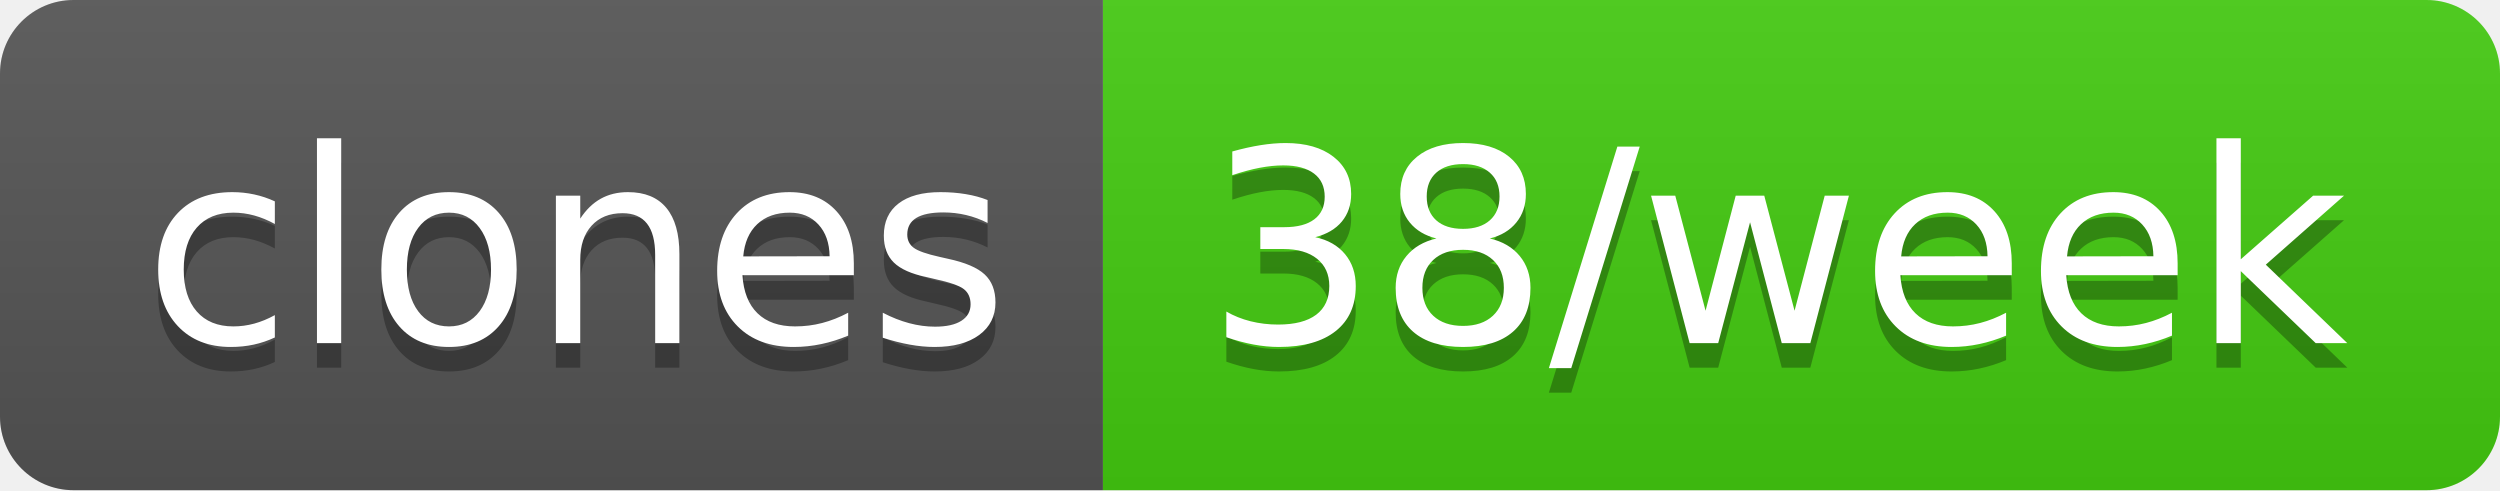
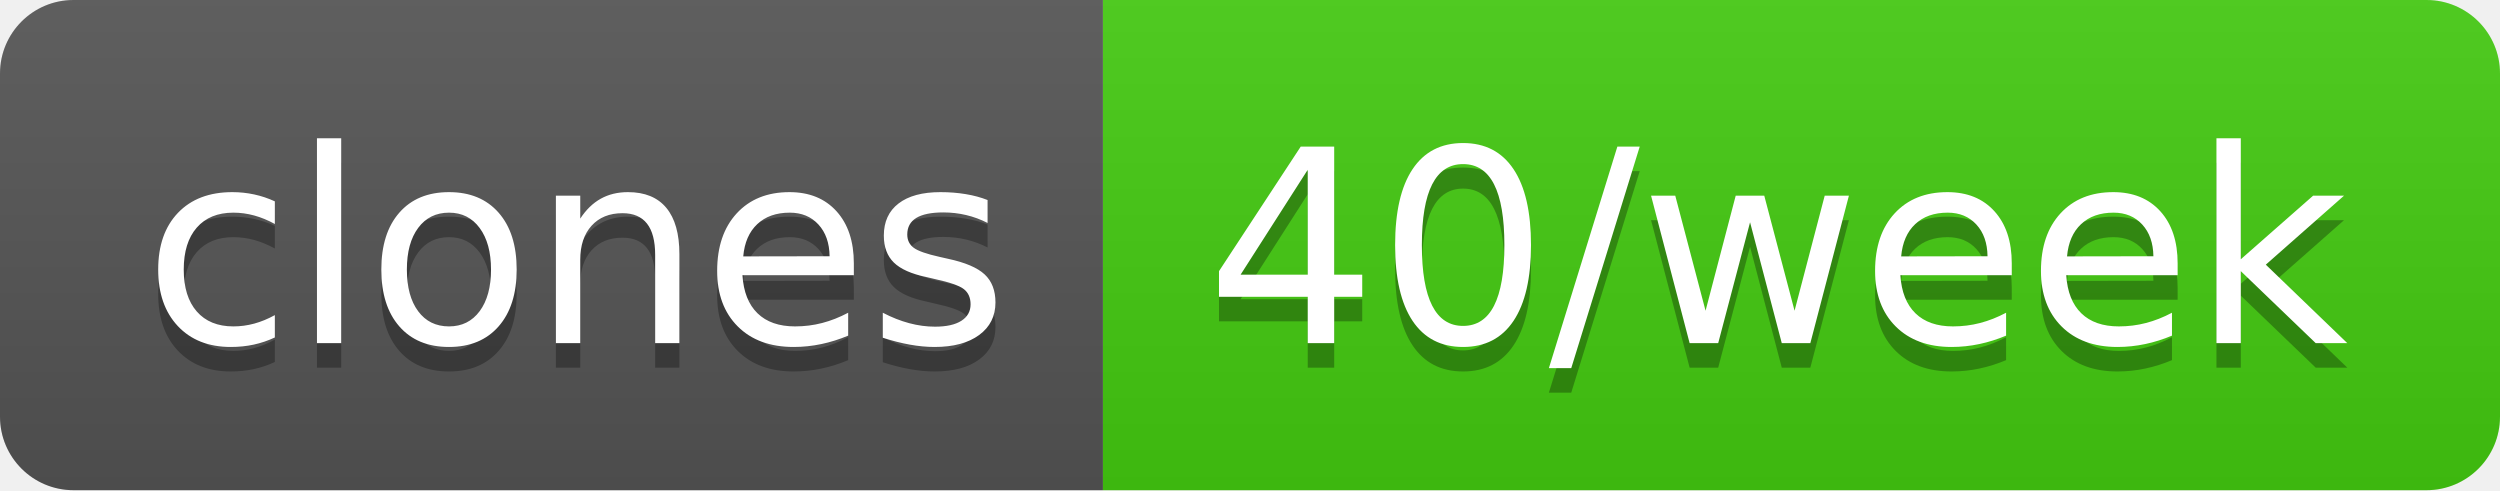
- <svg xmlns="http://www.w3.org/2000/svg" width="102" height="20" role="img" aria-label="clones: 38/week">
+ <svg xmlns="http://www.w3.org/2000/svg" width="102" height="20" role="img" aria-label="clones: 40/week">
  <linearGradient id="s" x2="0" y2="100%">
    <stop offset="0" stop-color="#bbb" stop-opacity=".1" />
    <stop offset="1" stop-opacity=".1" />
  </linearGradient>
  <clipPath id="r">
    <rect width="102" height="20" rx="3" fill="#fff" />
  </clipPath>
  <g clip-path="url(#r)">
    <rect width="45" height="20" fill="#555" />
    <rect x="45" width="57" height="20" fill="#4c1" />
    <rect width="102" height="20" fill="url(#s)" />
  </g>
  <g fill="#fff" text-anchor="middle" font-family="Verdana,Geneva,DejaVu Sans,sans-serif" text-rendering="geometricPrecision" font-size="110">
    <text aria-hidden="true" x="235" y="150" fill="#010101" fill-opacity=".3" transform="scale(.1)" textLength="350">clones</text>
    <text x="235" y="140" transform="scale(.1)" fill="#fff" textLength="350">clones</text>
-     <text aria-hidden="true" x="725" y="150" fill="#010101" fill-opacity=".3" transform="scale(.1)" textLength="470">38/week</text>
-     <text x="725" y="140" transform="scale(.1)" fill="#fff" textLength="470">38/week</text>
+     <text aria-hidden="true" x="725" y="150" fill="#010101" fill-opacity=".3" transform="scale(.1)" textLength="470">40/week</text>
+     <text x="725" y="140" transform="scale(.1)" fill="#fff" textLength="470">40/week</text>
  </g>
</svg>
